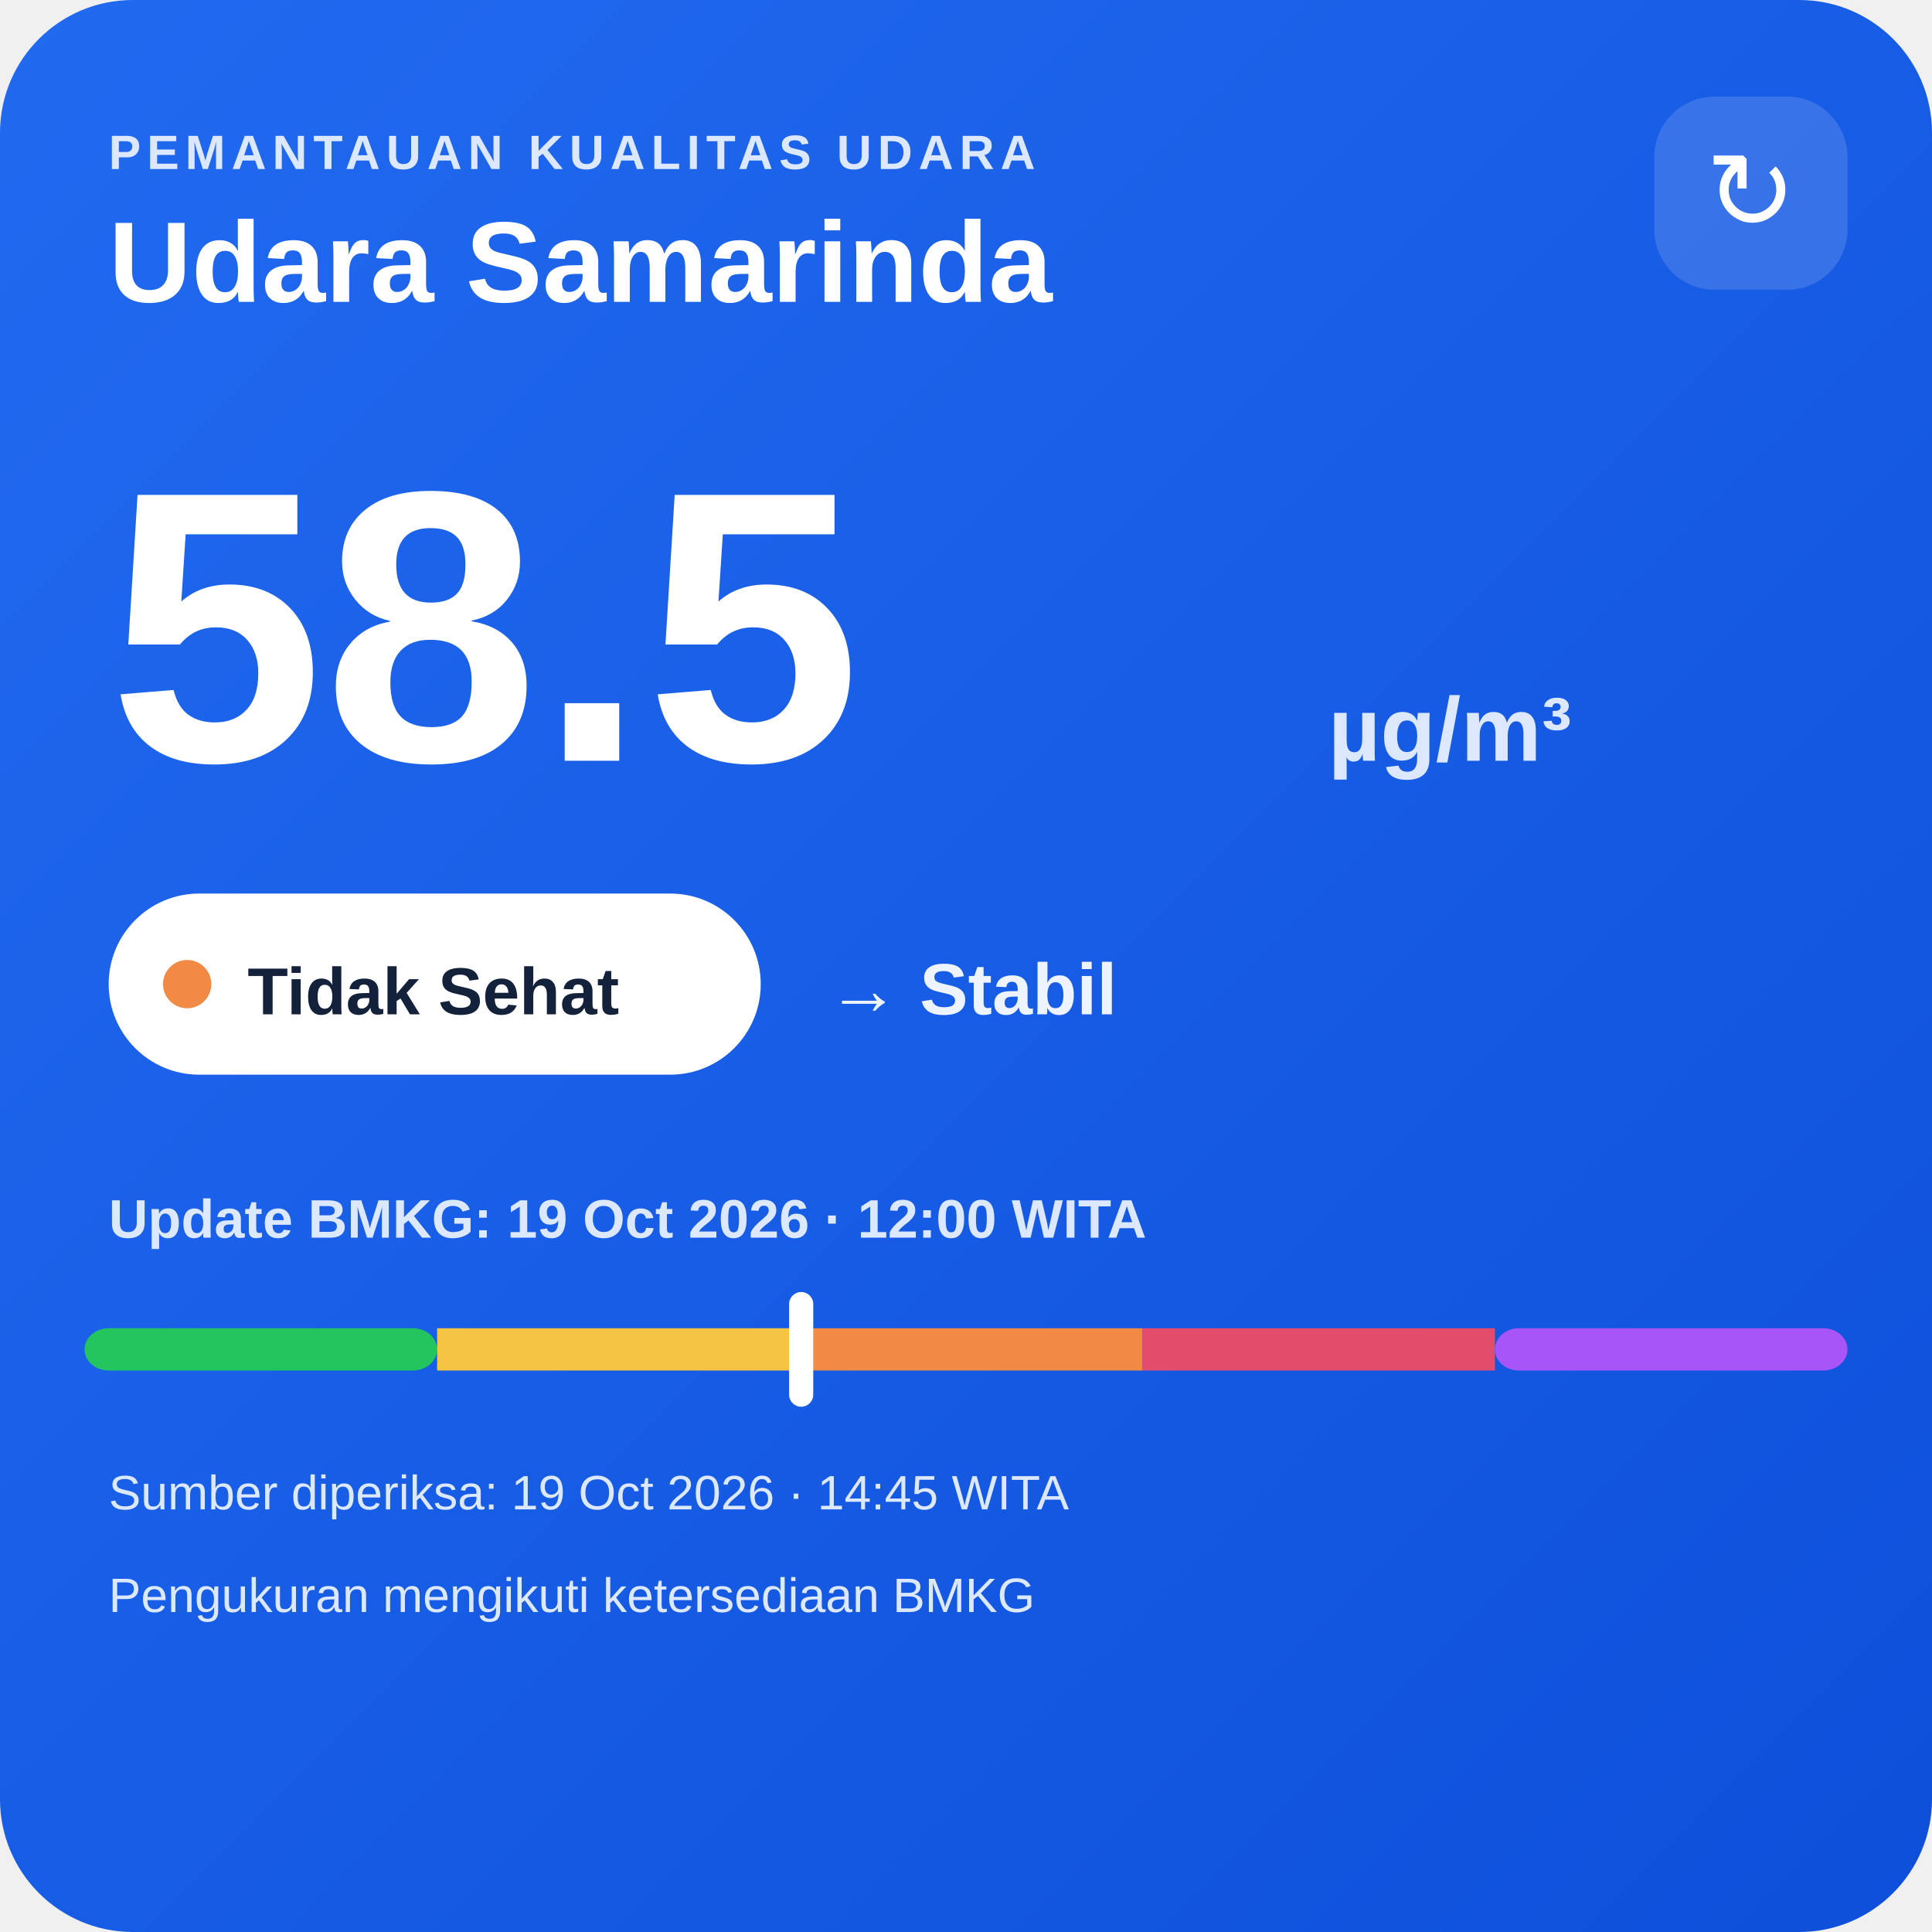
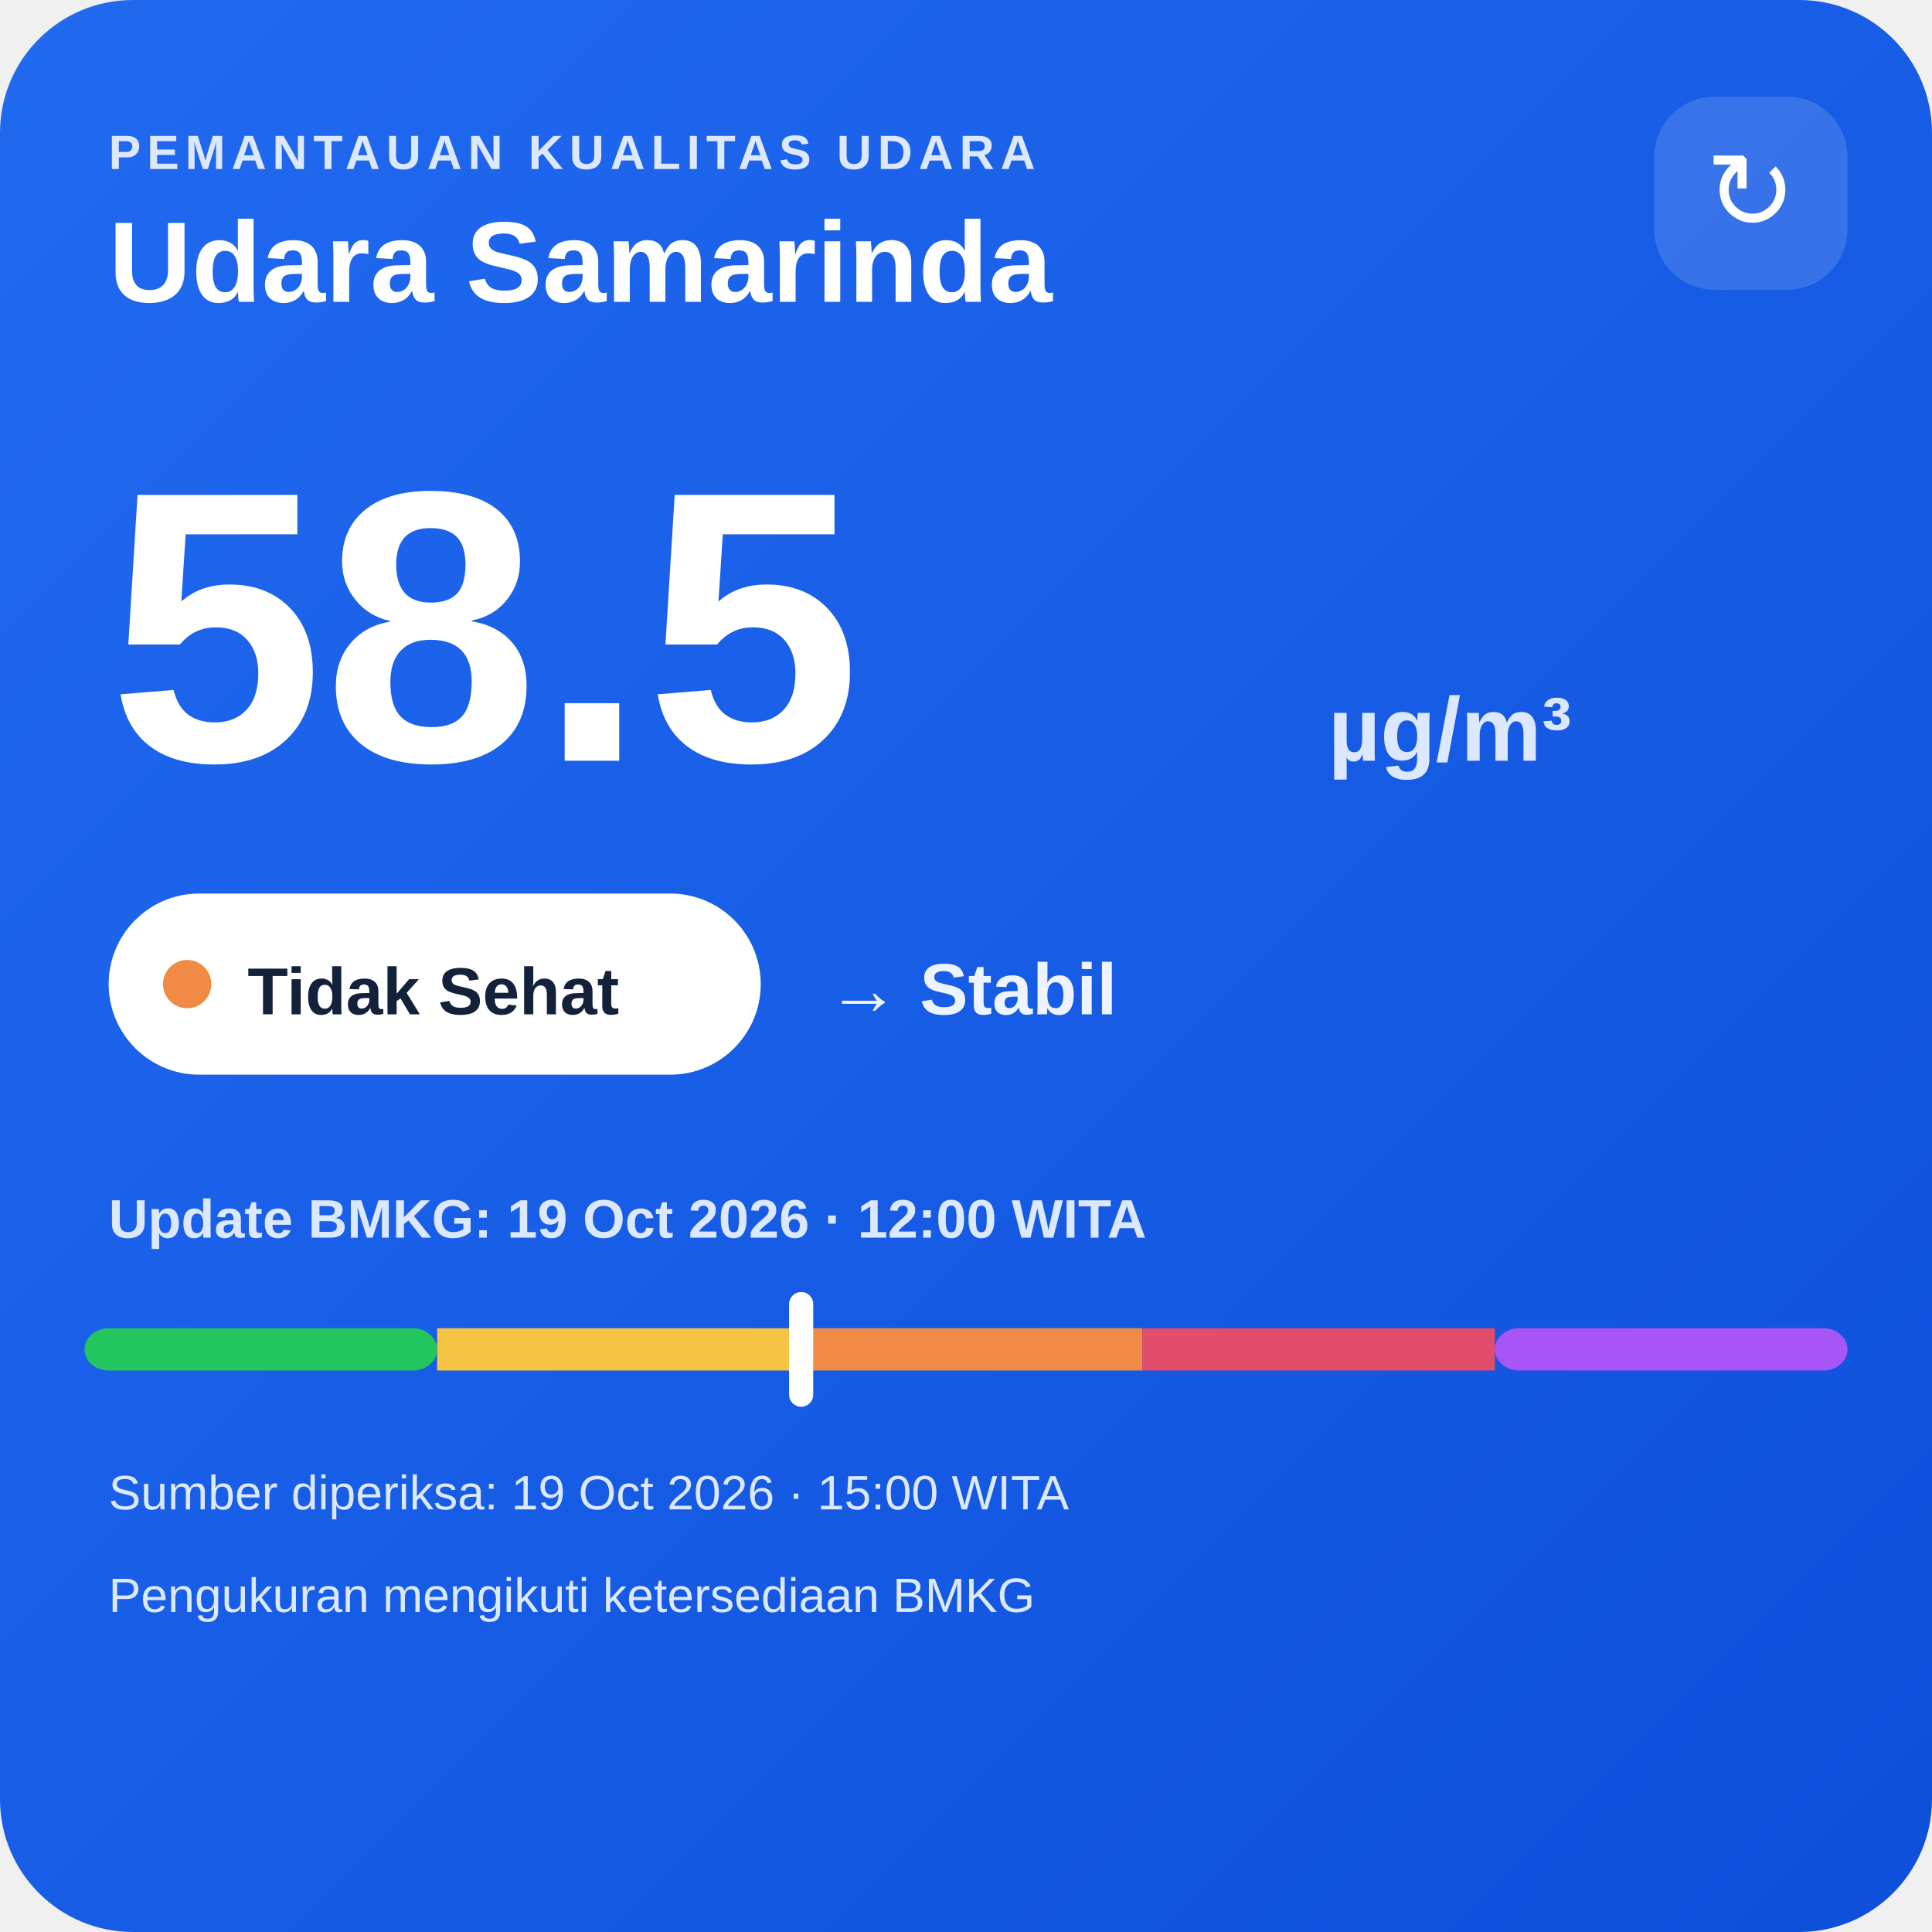
<svg xmlns="http://www.w3.org/2000/svg" width="320" height="320" viewBox="0 0 320 320">
  <defs>
    <linearGradient id="bg" x1="0" y1="0" x2="1" y2="1">
      <stop offset="0" stop-color="#216af0" />
      <stop offset="1" stop-color="#0e4fda" />
    </linearGradient>
  </defs>
  <rect width="320" height="320" rx="22" fill="url(#bg)" />
  <text x="18" y="28" fill="#dce8ff" font-family="Arial,sans-serif" font-size="8" font-weight="700" letter-spacing="1">PEMANTAUAN KUALITAS UDARA</text>
  <text x="18" y="50" fill="#ffffff" font-family="Arial,sans-serif" font-size="19" font-weight="700">Udara Samarinda</text>
  <rect x="274" y="16" width="32" height="32" rx="10" fill="#ffffff" fill-opacity=".14" />
  <text x="290" y="38" text-anchor="middle" fill="#ffffff" font-family="Arial,sans-serif" font-size="18">↻</text>
  <text x="18" y="126" fill="#ffffff" font-family="Arial,sans-serif" font-size="64" font-weight="800">58.5</text>
  <text x="220" y="126" fill="#dce8ff" font-family="Arial,sans-serif" font-size="15" font-weight="700">µg/m³</text>
  <rect x="18" y="148" width="108" height="30" rx="15" fill="#ffffff" />
  <circle cx="31" cy="163" r="4" fill="#f08a45" />
  <text x="41" y="168" fill="#13213a" font-family="Arial,sans-serif" font-size="11" font-weight="700">Tidak Sehat</text>
  <text x="137" y="168" fill="#eef4ff" font-family="Arial,sans-serif" font-size="12" font-weight="700">→ Stabil</text>
  <text x="18" y="205" fill="#dce8ff" font-family="Arial,sans-serif" font-size="9" font-weight="700">Update BMKG: 19 Oct 2026 · 12:00 WITA</text>
  <rect x="14" y="220" width="58.4" height="7" rx="4" fill="#22c55e" />
  <rect x="72.4" y="220" width="58.4" height="7" fill="#f6c445" />
  <rect x="130.8" y="220" width="58.4" height="7" fill="#f08a45" />
  <rect x="189.2" y="220" width="58.4" height="7" fill="#e24d6b" />
  <rect x="247.6" y="220" width="58.4" height="7" rx="4" fill="#a855f7" />
  <rect x="130.7" y="214" width="4" height="19" rx="2" fill="#ffffff" />
-   <text x="18" y="250" fill="#dce8ff" font-family="Arial,sans-serif" font-size="8">Sumber diperiksa: 19 Oct 2026 · 14:45 WITA</text>
+   <text x="18" y="250" fill="#dce8ff" font-family="Arial,sans-serif" font-size="8">Sumber diperiksa: 19 Oct 2026 · 15:00 WITA</text>
  <text x="18" y="267" fill="#dce8ff" font-family="Arial,sans-serif" font-size="8">Pengukuran mengikuti ketersediaan BMKG</text>
</svg>
